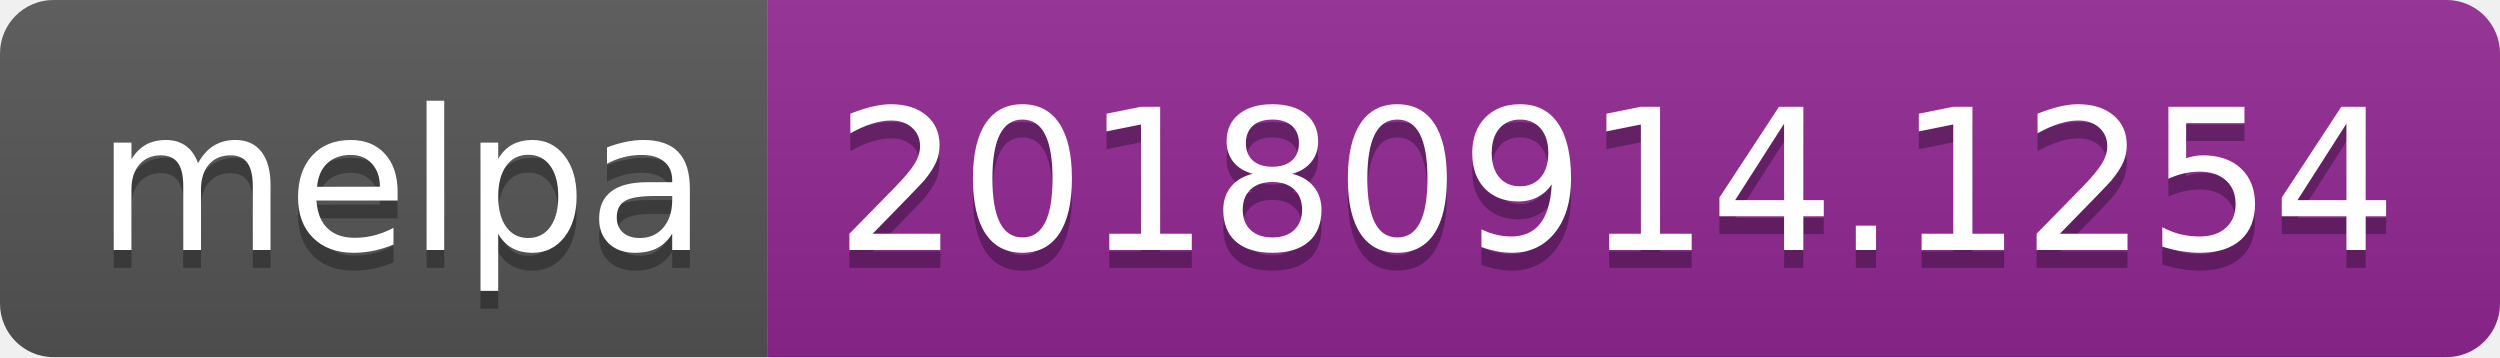
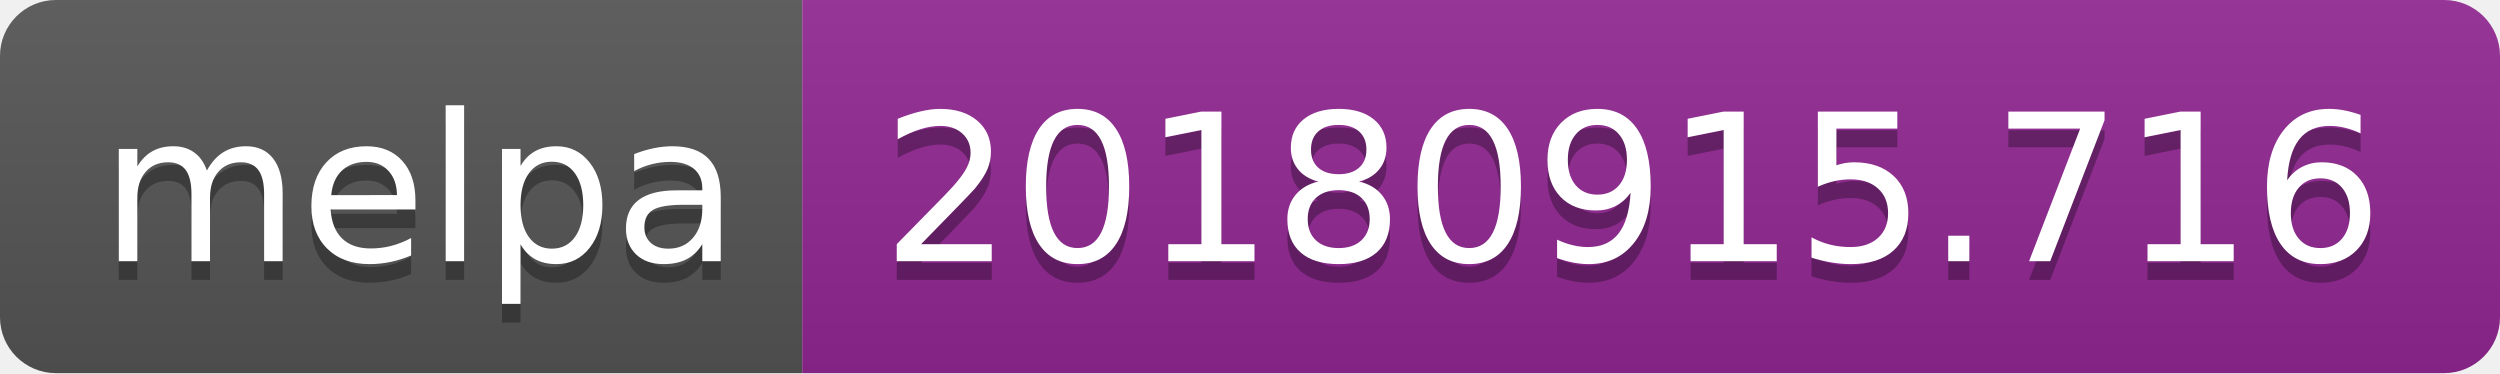
- <svg xmlns="http://www.w3.org/2000/svg" width="140" height="20">
+ <svg xmlns="http://www.w3.org/2000/svg" width="134" height="20">
  <linearGradient id="b" x2="0" y2="100%">
    <stop offset="0" stop-color="#bbb" stop-opacity=".1" />
    <stop offset="1" stop-opacity=".1" />
  </linearGradient>
  <clipPath id="a">
-     <rect width="140" height="20" rx="3" fill="#fff" />
+     <rect width="134" height="20" rx="3" fill="#fff" />
  </clipPath>
  <g clip-path="url(#a)">
    <path fill="#555" d="M0 0h43v20H0z" />
-     <path fill="#922793" d="M43 0h97v20H43z" />
-     <path fill="url(#b)" d="M0 0h140v20H0z" />
+     <path fill="#922793" d="M43 0h91v20H43z" />
+     <path fill="url(#b)" d="M0 0h134v20H0z" />
  </g>
  <g fill="#fff" text-anchor="middle" font-family="DejaVu Sans,Verdana,Geneva,sans-serif" font-size="110">
    <text x="225" y="150" fill="#010101" fill-opacity=".3" transform="scale(.1)" textLength="330">melpa</text>
    <text x="225" y="140" transform="scale(.1)" textLength="330">melpa</text>
-     <text x="905" y="150" fill="#010101" fill-opacity=".3" transform="scale(.1)" textLength="870">20180914.1254</text>
-     <text x="905" y="140" transform="scale(.1)" textLength="870">20180914.1254</text>
+     <text x="875" y="150" fill="#010101" fill-opacity=".3" transform="scale(.1)" textLength="810">20180915.716</text>
+     <text x="875" y="140" transform="scale(.1)" textLength="810">20180915.716</text>
  </g>
</svg>
